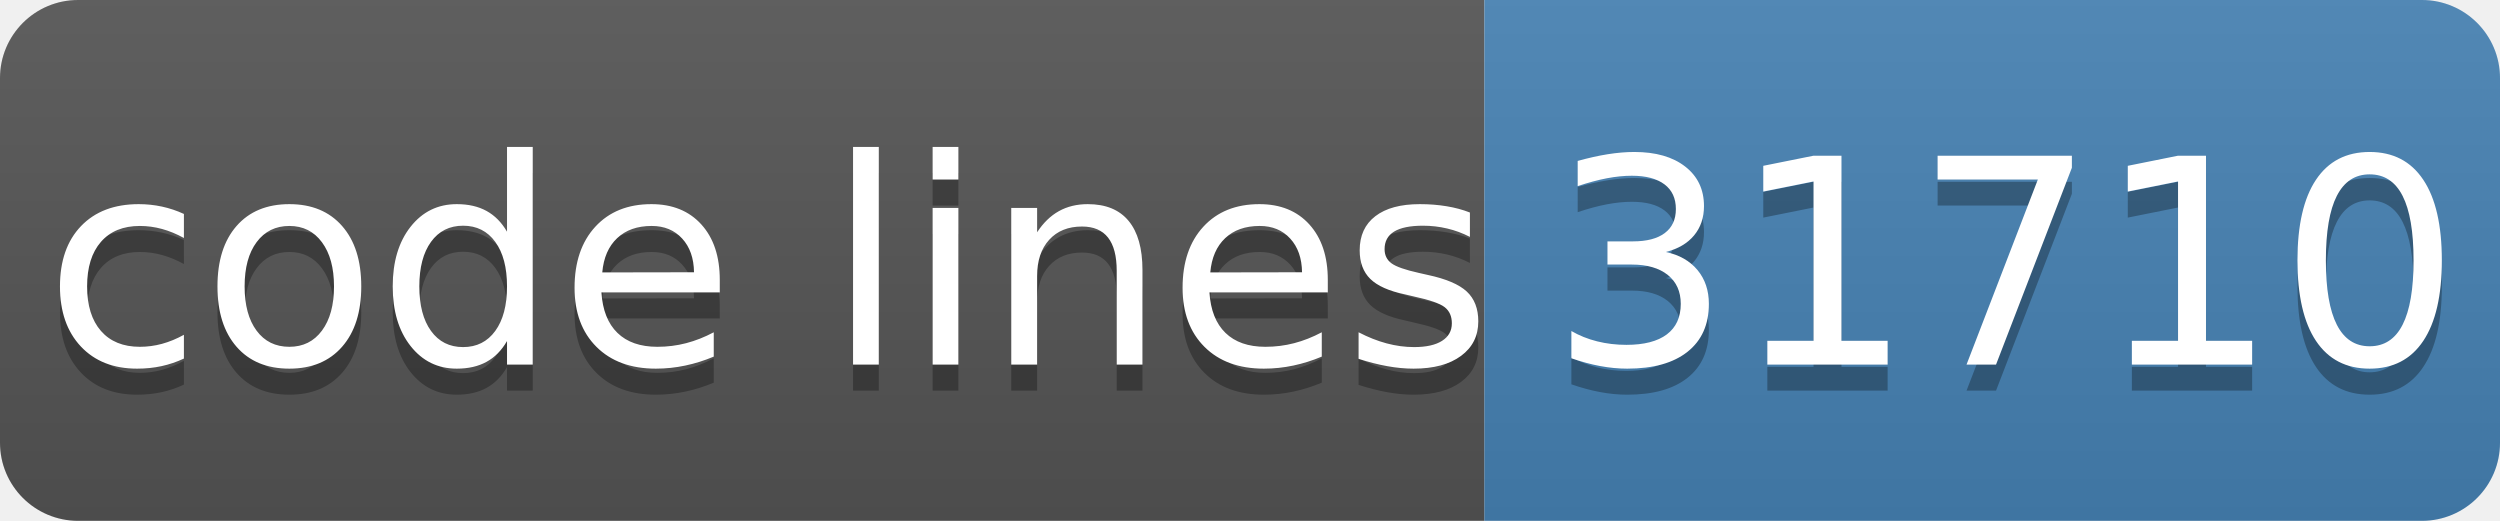
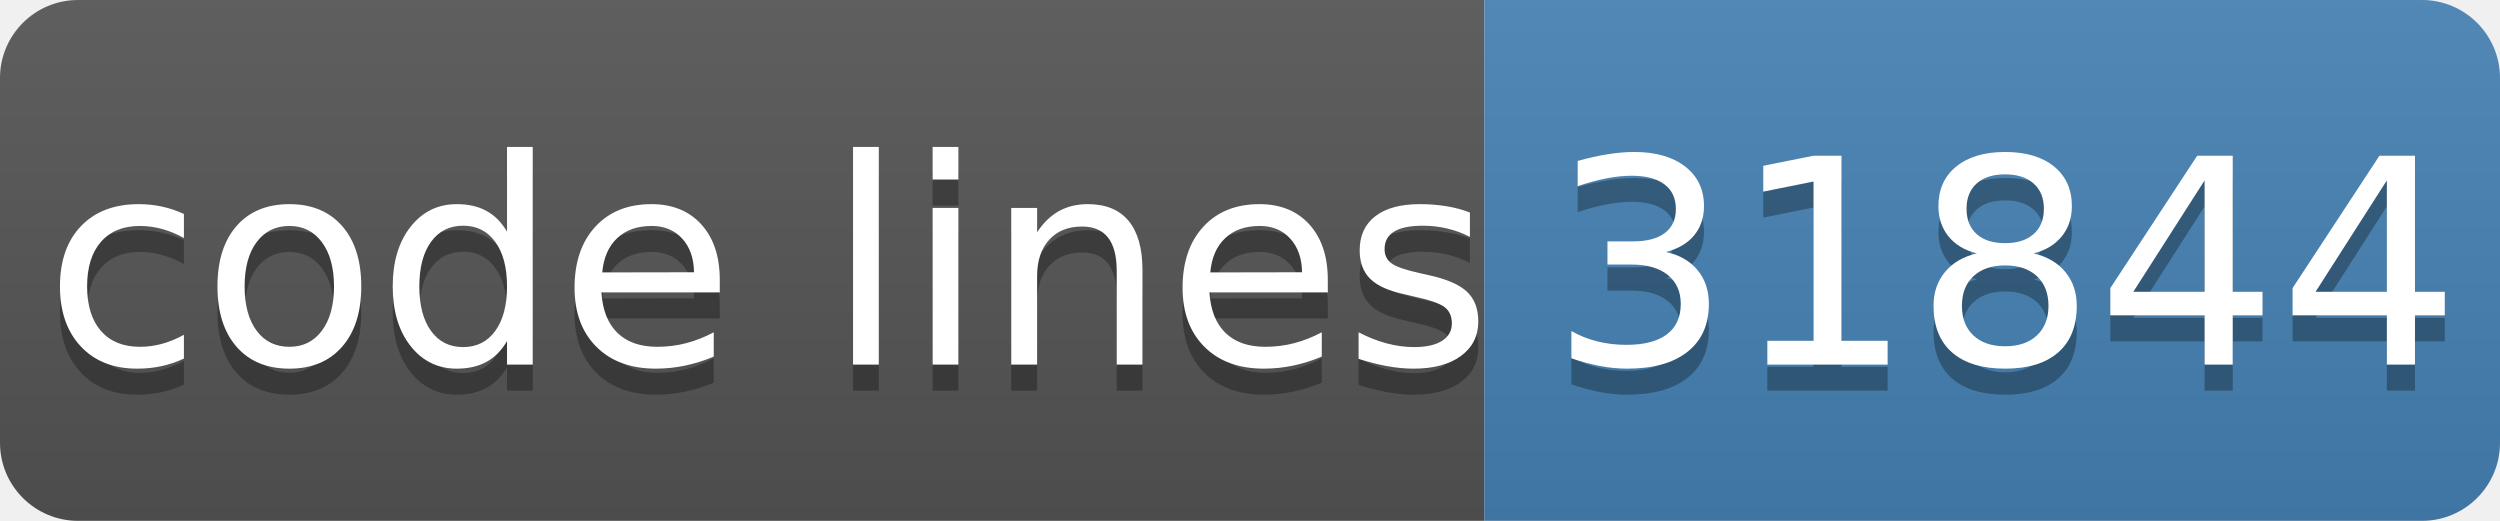
- <svg xmlns="http://www.w3.org/2000/svg" width="96" height="20" role="img" aria-label="code lines: 31710">
+ <svg xmlns="http://www.w3.org/2000/svg" width="96" height="20" role="img" aria-label="code lines: 31844">
  <linearGradient id="s" x2="0" y2="100%">
    <stop offset="0" stop-color="#bbb" stop-opacity=".1" />
    <stop offset="1" stop-opacity=".1" />
  </linearGradient>
  <clipPath id="r">
    <rect width="96" height="20" rx="3" fill="#fff" />
  </clipPath>
  <g clip-path="url(#r)">
    <rect width="57" height="20" fill="#555" />
    <rect x="57" width="40" height="20" fill="#4682b4" />
    <rect width="96" height="20" fill="url(#s)" />
  </g>
  <g fill="#fff" text-anchor="middle" font-family="Verdana,Geneva,DejaVu Sans,sans-serif" text-rendering="geometricPrecision" font-size="110">
    <text aria-hidden="true" x="295" y="150" fill="#010101" fill-opacity=".3" transform="scale(.1)" textLength="510">code lines</text>
    <text x="295" y="140" transform="scale(.1)" fill="#fff" textLength="510">code lines</text>
-     <text aria-hidden="true" x="770" y="150" fill="#010101" fill-opacity=".3" transform="scale(.1)" textLength="320">31710</text>
-     <text x="770" y="140" transform="scale(.1)" fill="#fff" textLength="320">31710</text>
+     <text aria-hidden="true" x="770" y="150" fill="#010101" fill-opacity=".3" transform="scale(.1)" textLength="320">31844</text>
+     <text x="770" y="140" transform="scale(.1)" fill="#fff" textLength="320">31844</text>
  </g>
</svg>
